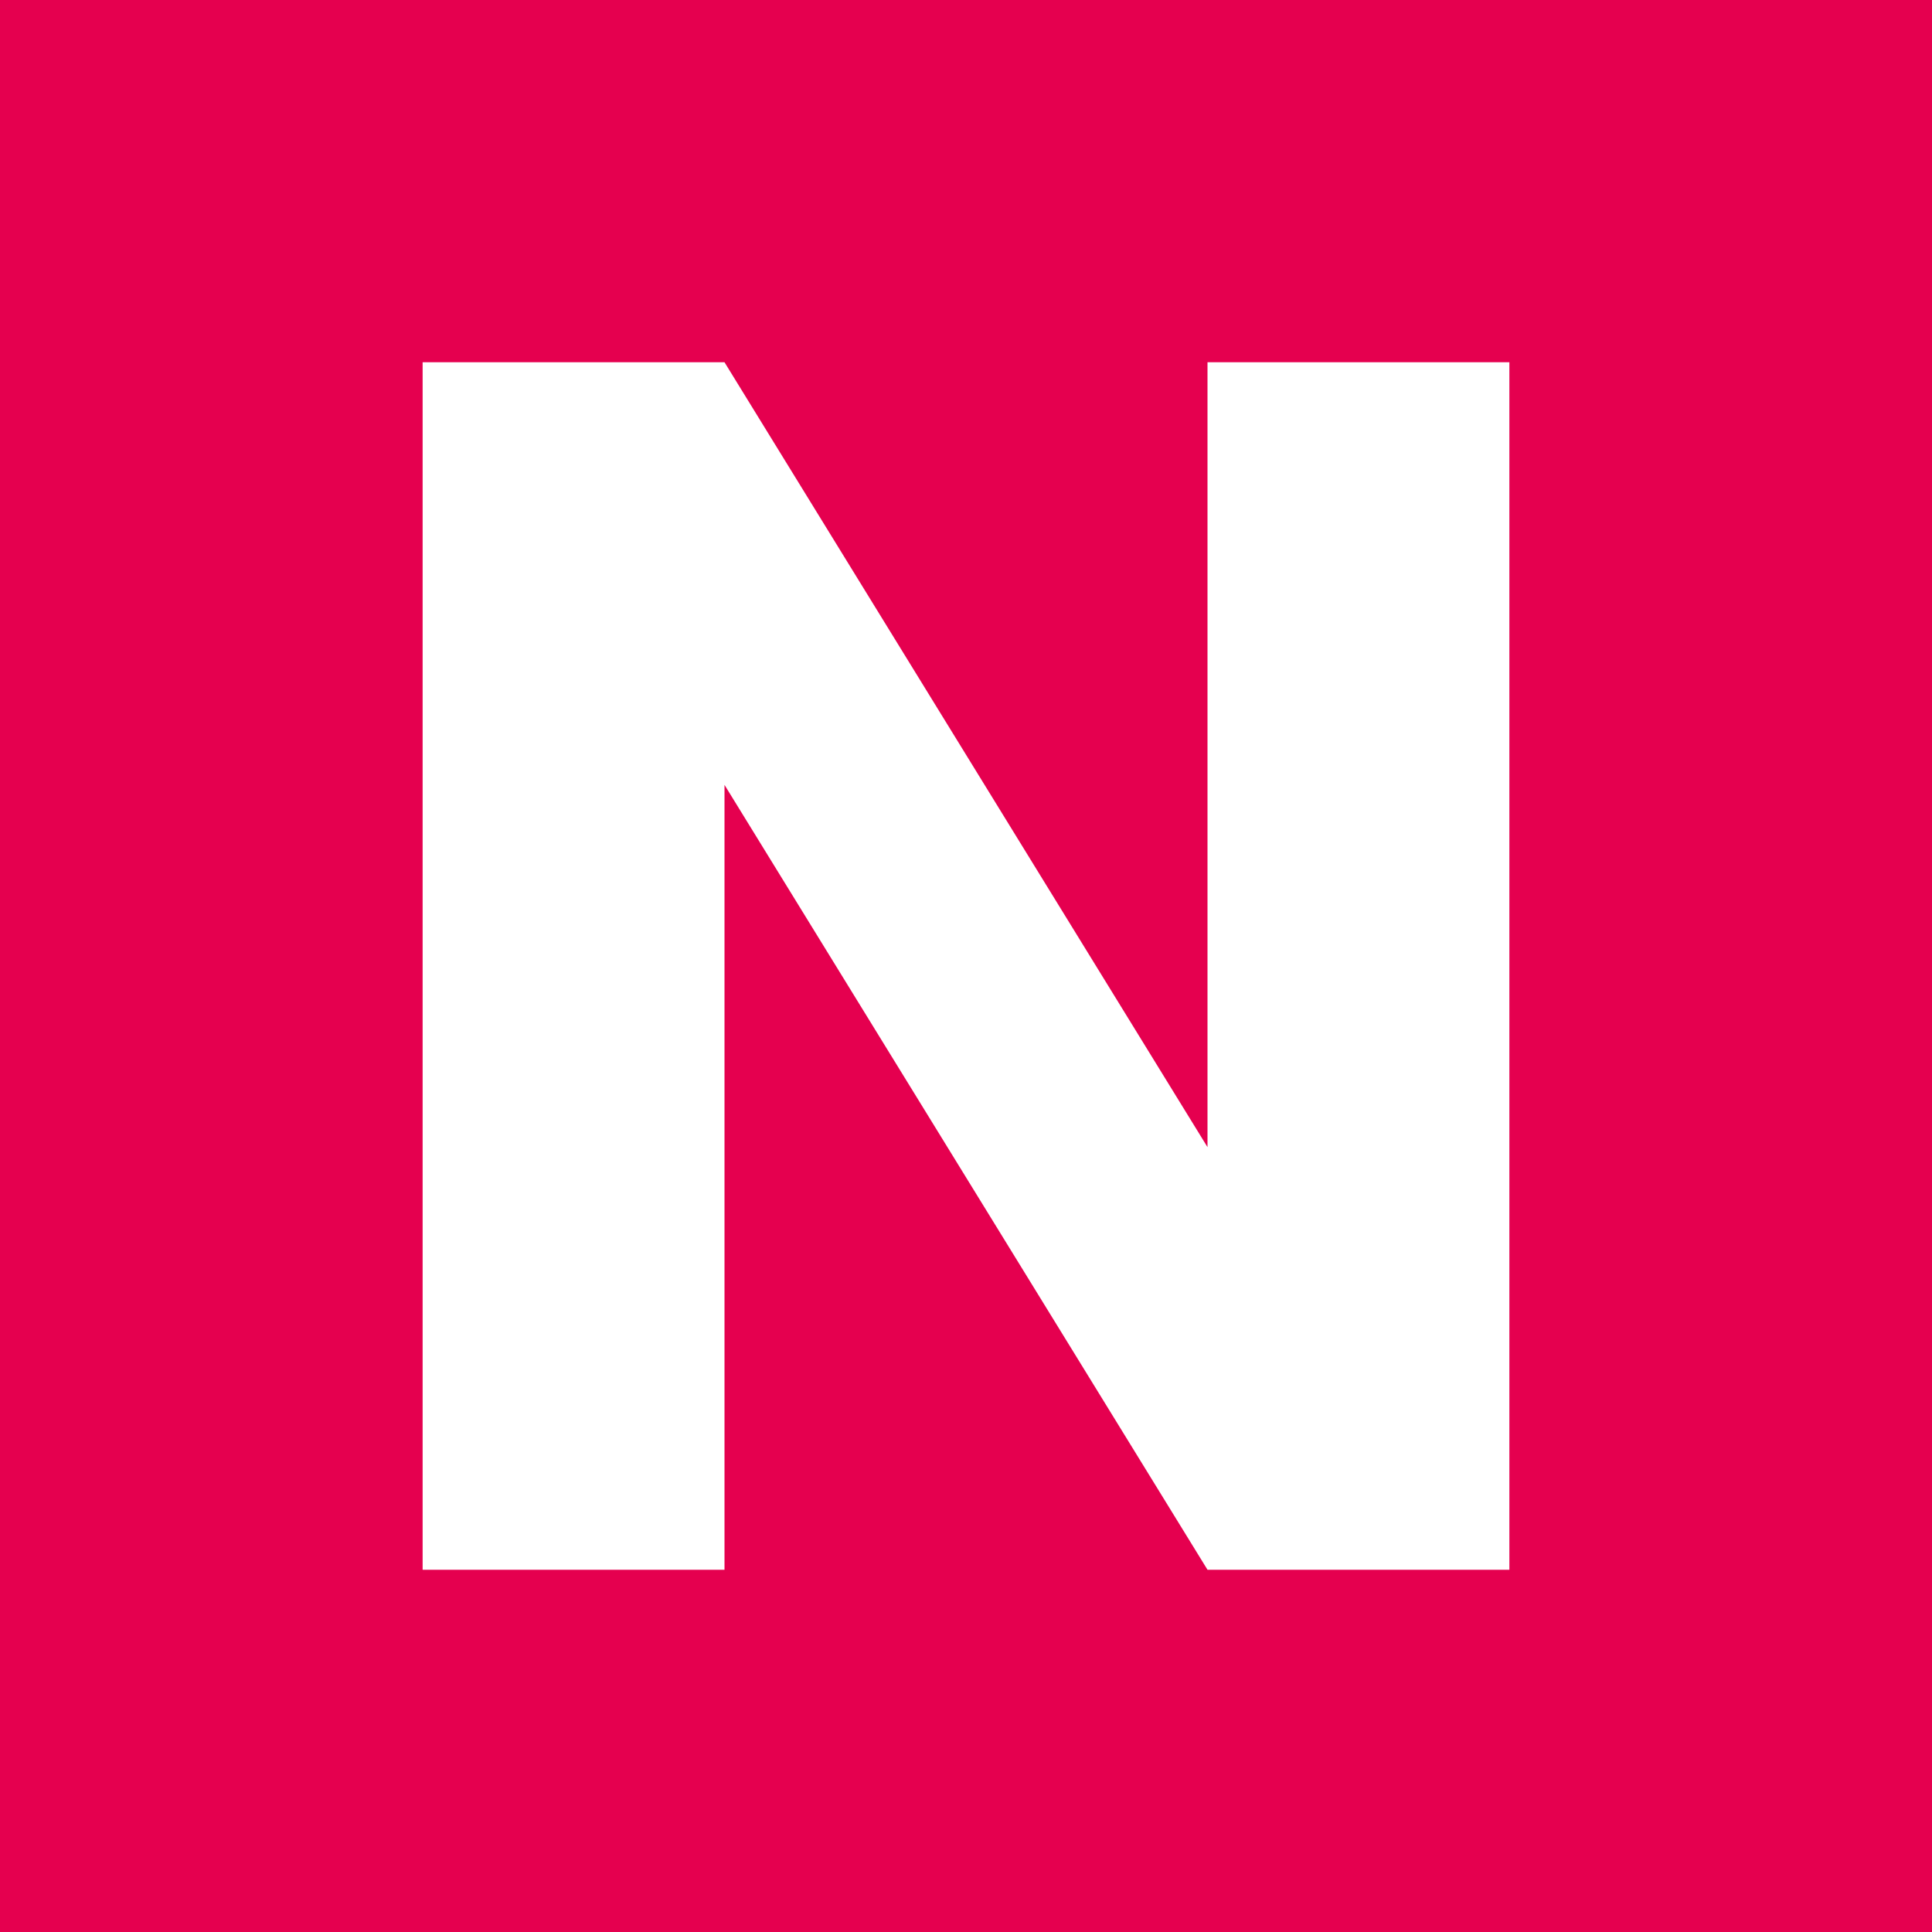
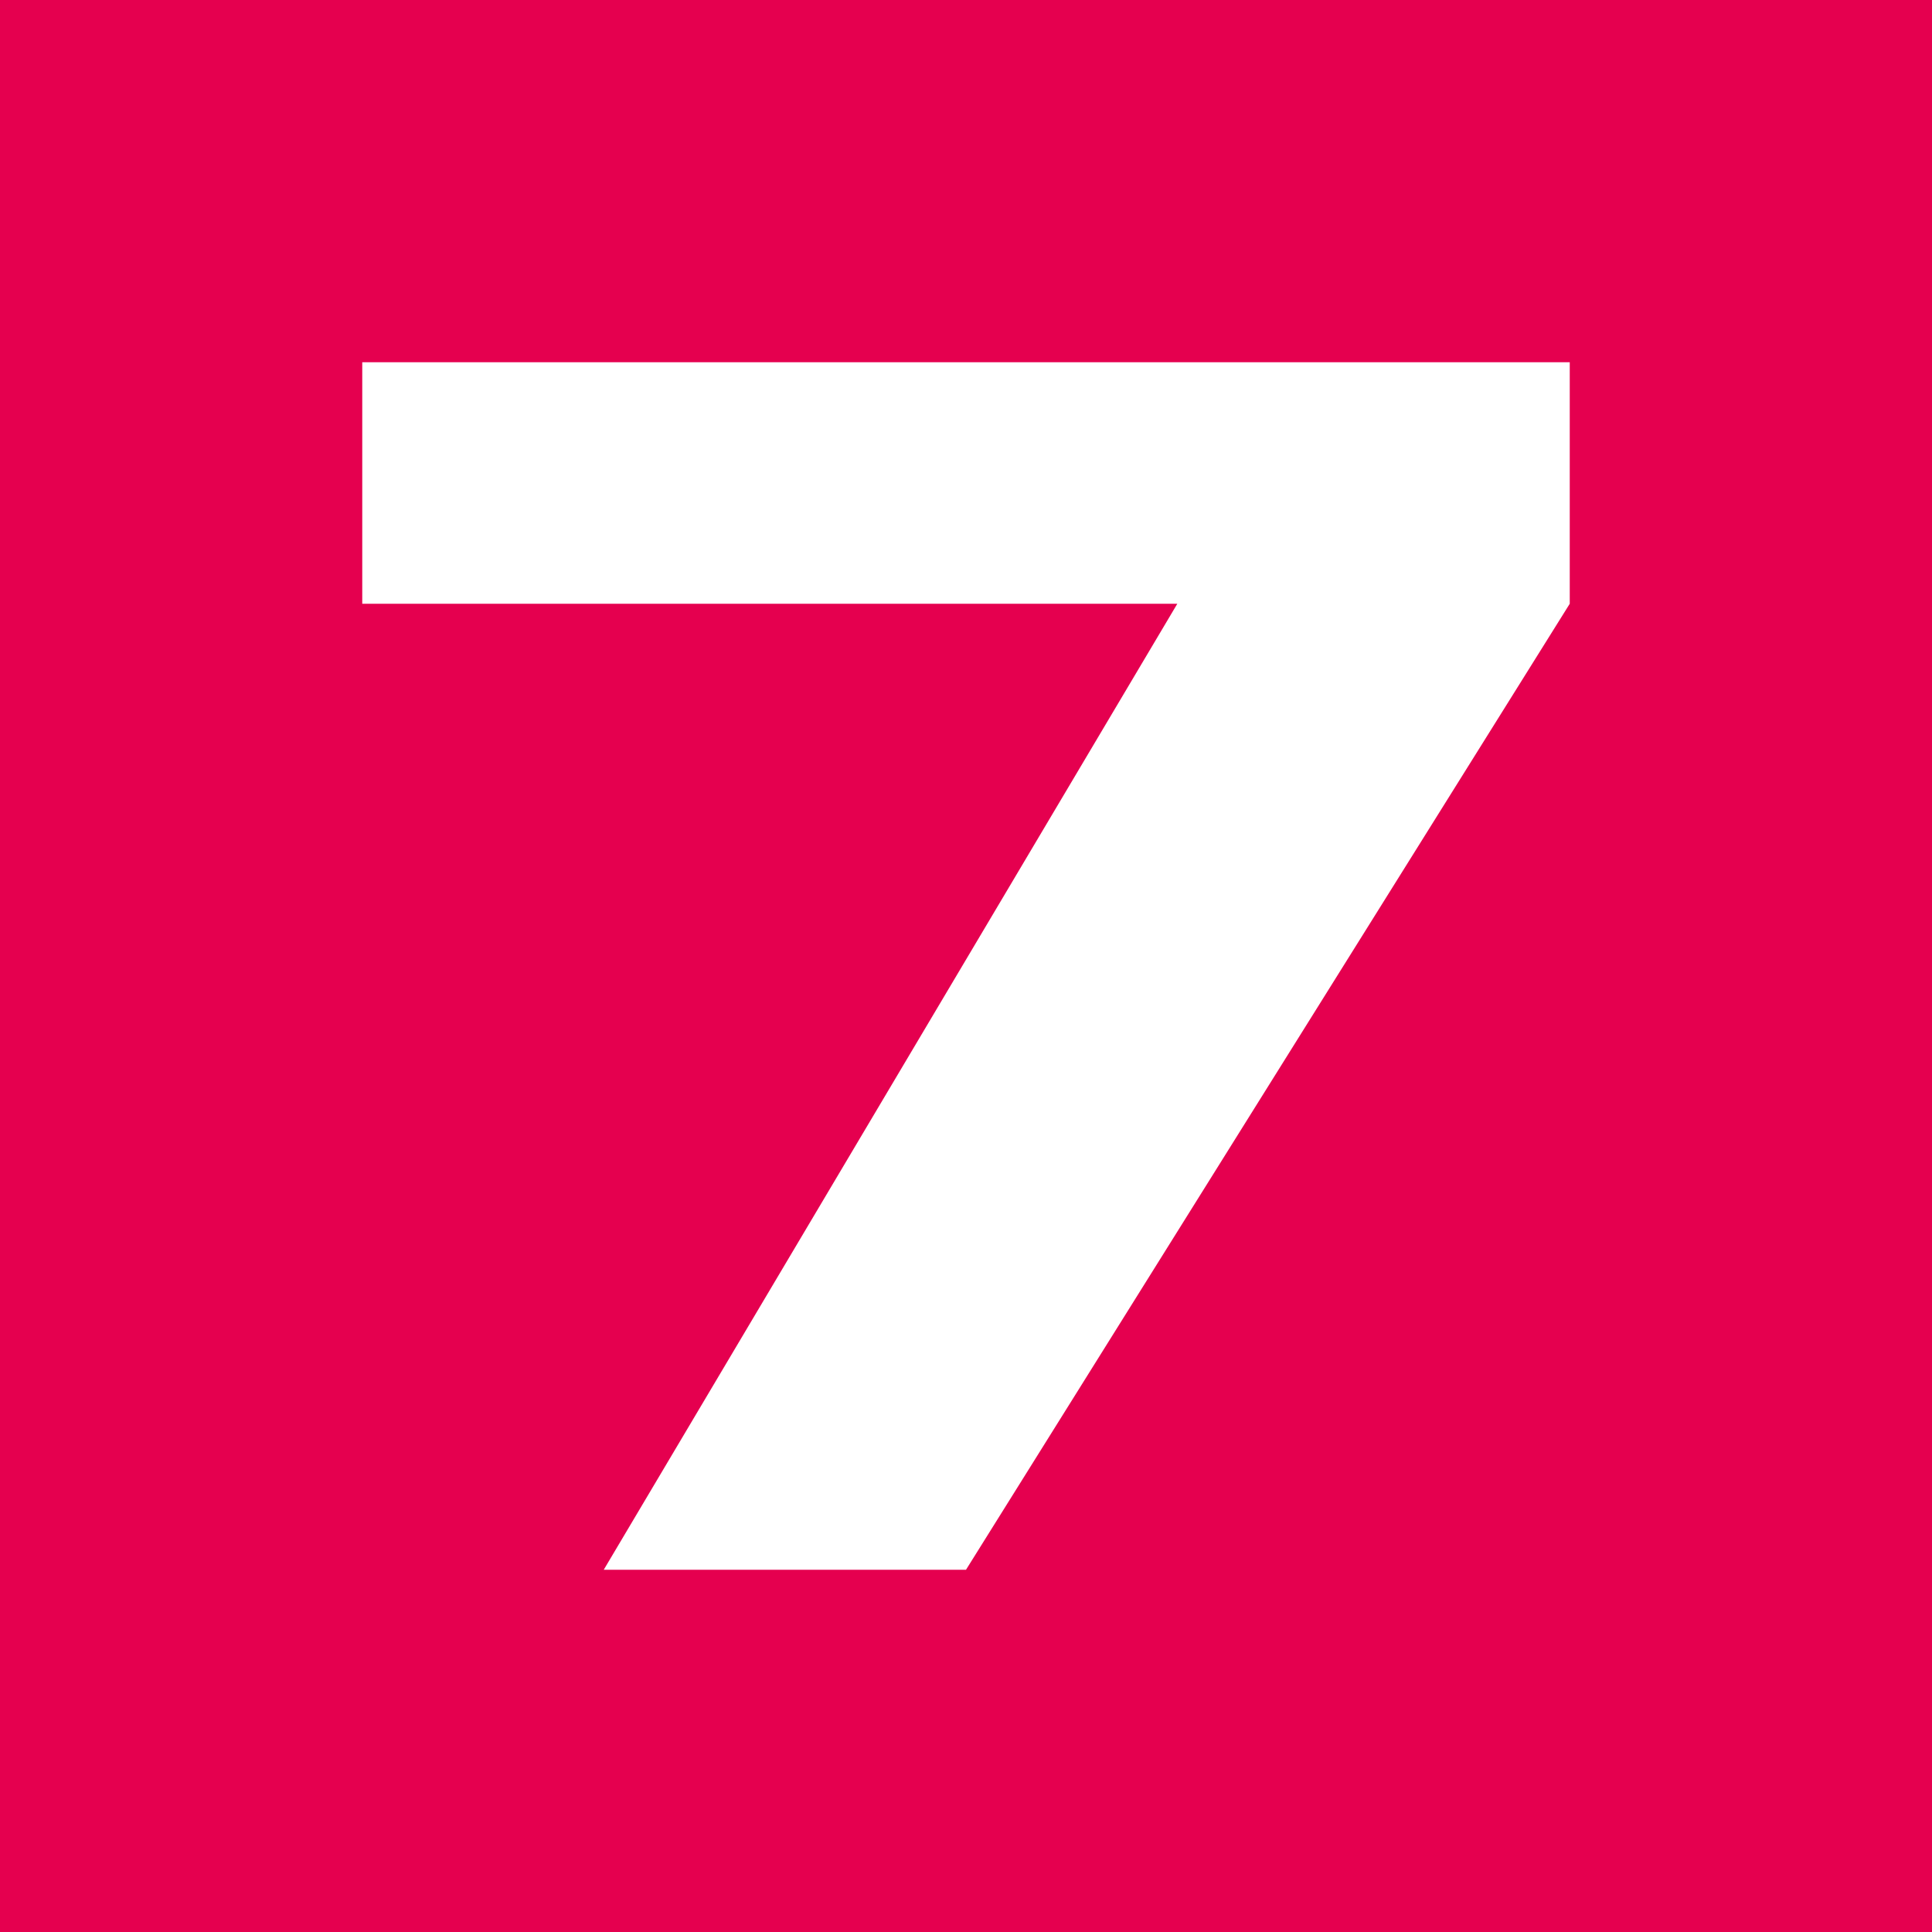
<svg xmlns="http://www.w3.org/2000/svg" viewBox="0 0 64 64">
  <rect width="64" height="64" fill="#E5004F" />
-   <path fill="#FFFFFF" d="M14 12 L24 12 L40 38 L40 12 L50 12 L50 52 L40 52 L24 26 L24 52 L14 52 Z" />
+   <path fill="#FFFFFF" d="M12 12 L52 12 L52 20 L32 52 L20 52 L39 20 L12 20 Z" />
</svg>
